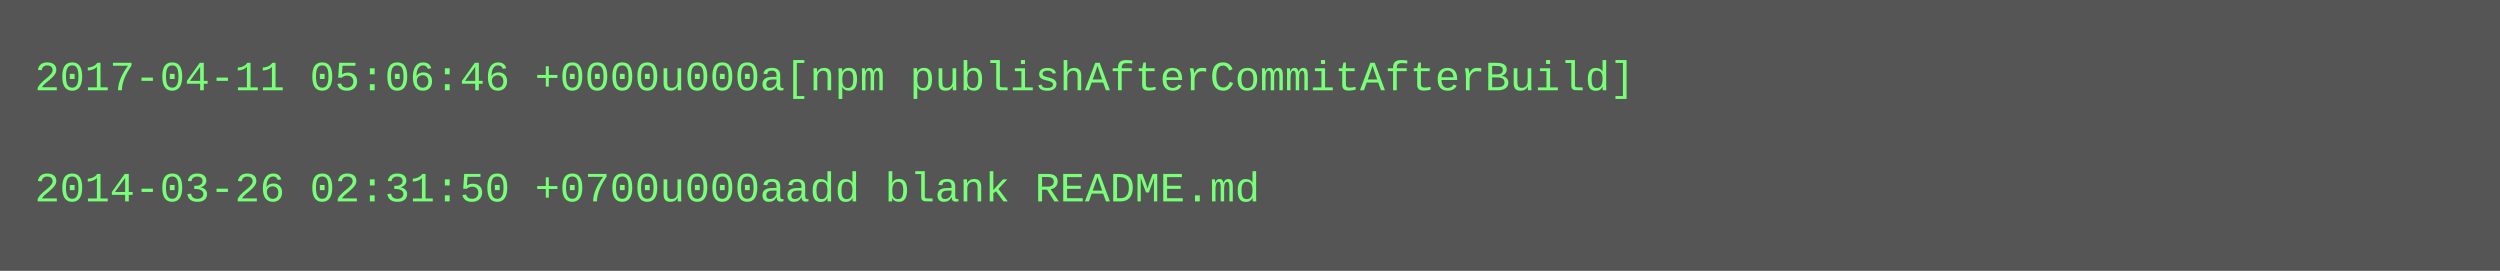
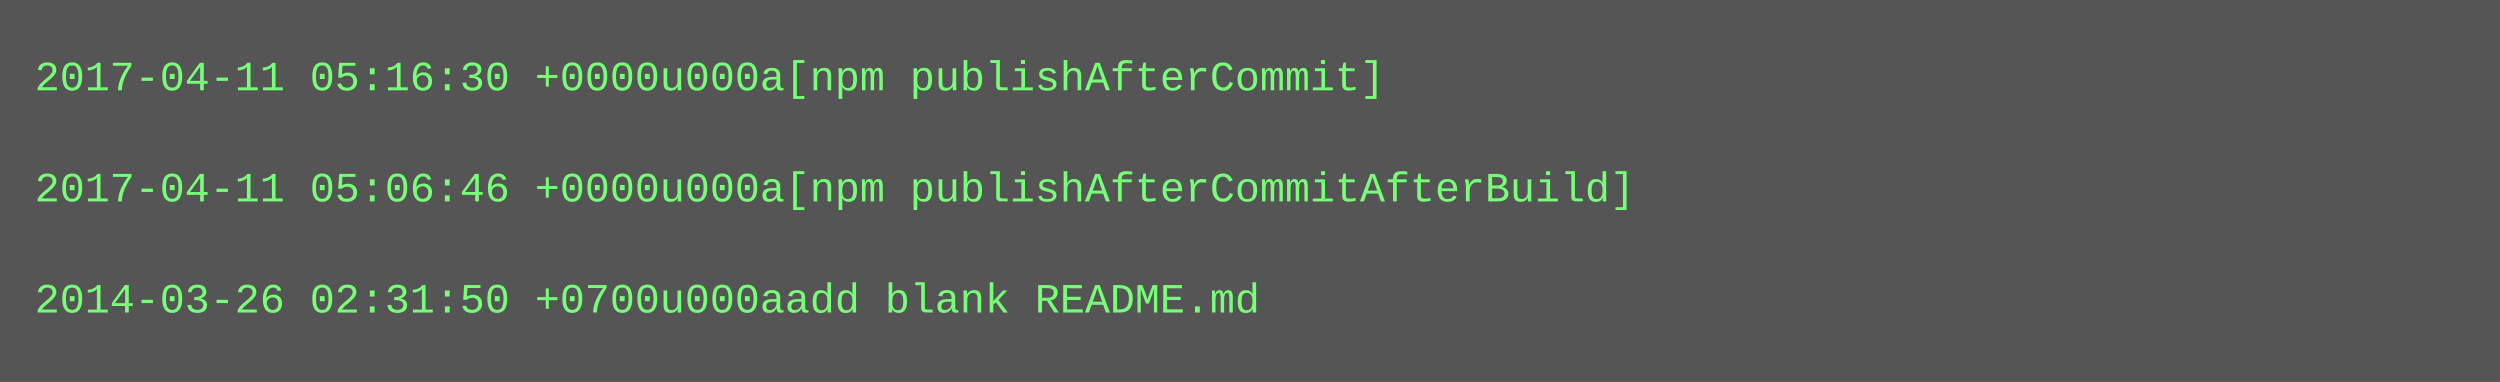
- <svg xmlns="http://www.w3.org/2000/svg" height="78" width="720">
-   <rect height="78" fill="#555" width="720" />
+ <svg xmlns="http://www.w3.org/2000/svg" height="110" width="720">
+   <rect height="110" fill="#555" width="720" />
  <text fill="#7f7" font-family="Courier New" font-size="12" xml:space="preserve">
-     <tspan x="10" y="26">2017-04-11 05:06:46 +0000u000a[npm publishAfterCommitAfterBuild]</tspan>
+     <tspan x="10" y="26">2017-04-11 05:16:30 +0000u000a[npm publishAfterCommit]</tspan>
    <tspan x="10" y="42" />
-     <tspan x="10" y="58">2014-03-26 02:31:50 +0700u000aadd blank README.md</tspan>
+     <tspan x="10" y="58">2017-04-11 05:06:46 +0000u000a[npm publishAfterCommitAfterBuild]</tspan>
+     <tspan x="10" y="74" />
+     <tspan x="10" y="90">2014-03-26 02:31:50 +0700u000aadd blank README.md</tspan>
  </text>
</svg>
